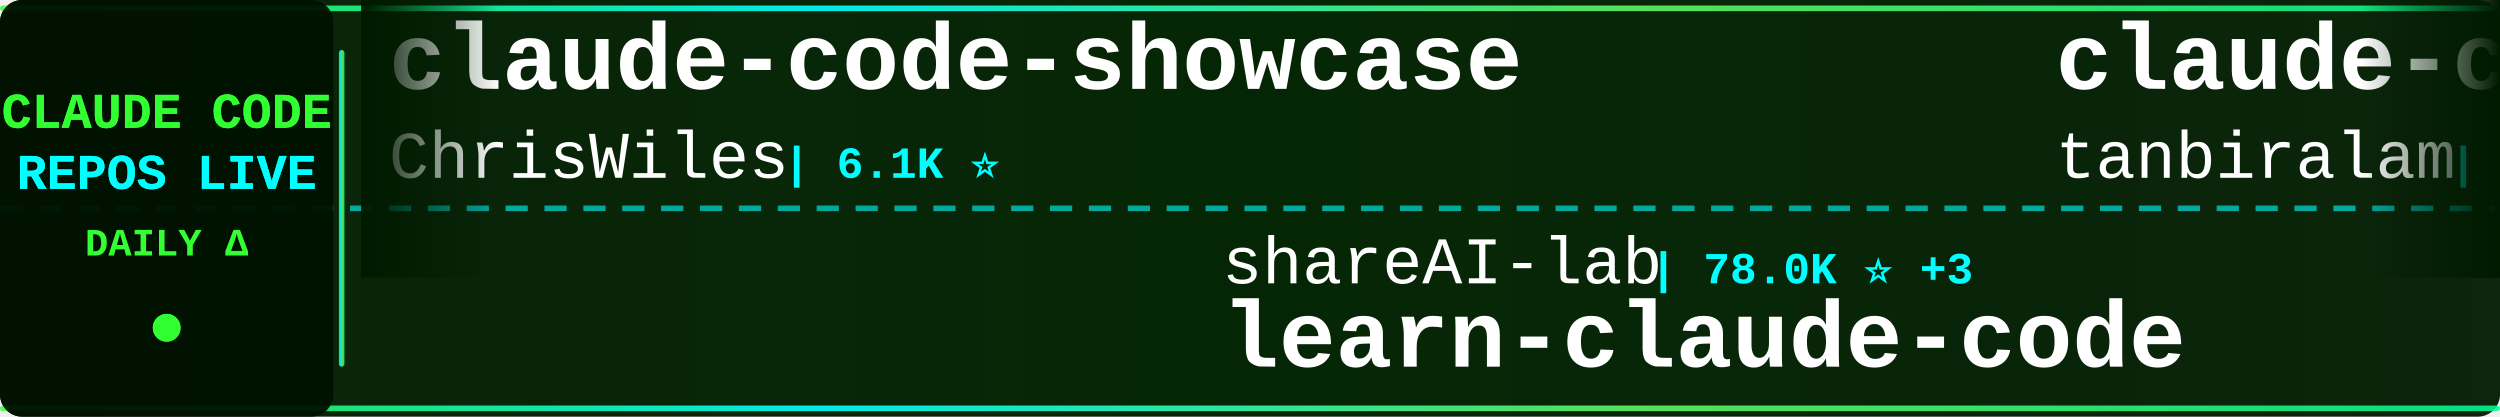
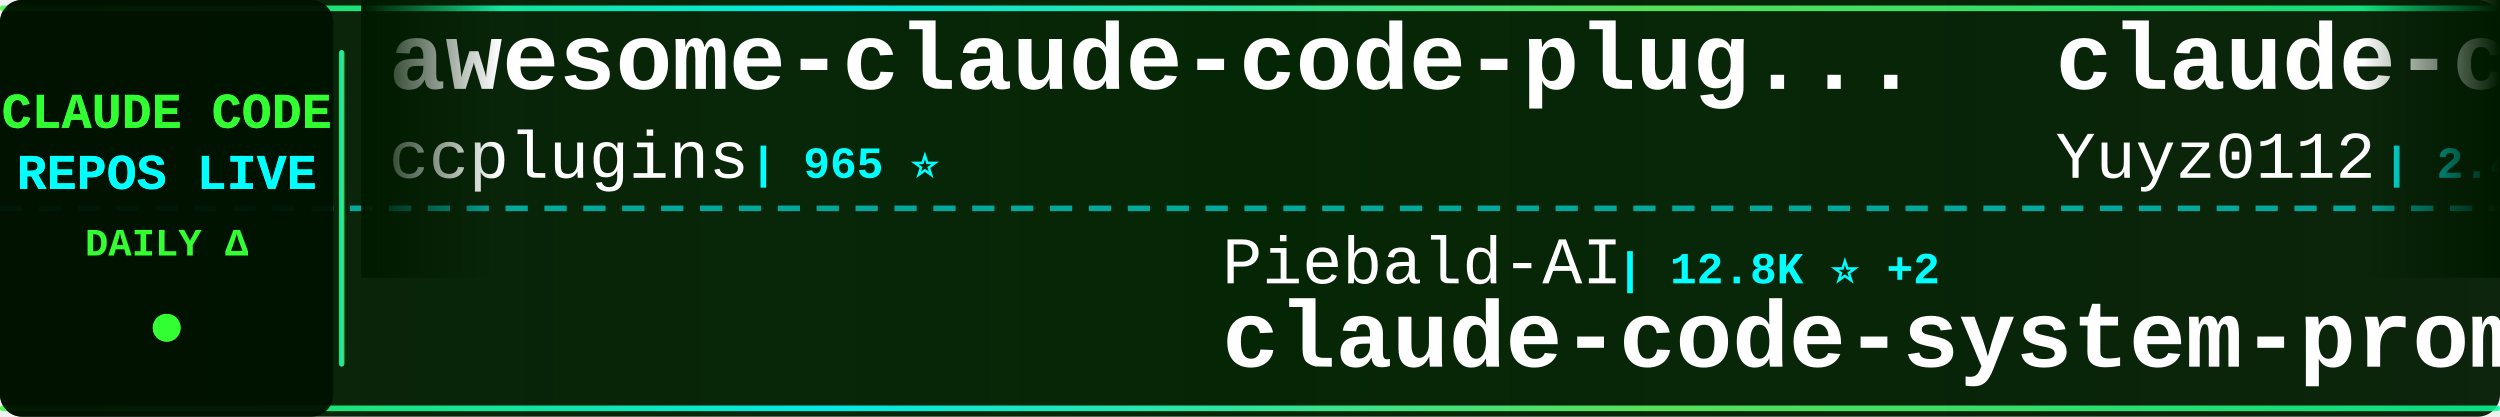
<svg xmlns="http://www.w3.org/2000/svg" width="900" height="150">
  <defs>
    <linearGradient id="tickerBg" x1="0%" y1="0%" x2="100%" y2="0%">
      <stop offset="0%" style="stop-color:#001a00;stop-opacity:0.95" />
      <stop offset="50%" style="stop-color:#002200;stop-opacity:0.98" />
      <stop offset="100%" style="stop-color:#001a00;stop-opacity:0.95" />
    </linearGradient>
    <linearGradient id="borderGrad" x1="0%" y1="0%" x2="100%" y2="0%">
      <stop offset="0%" style="stop-color:#33ff33;stop-opacity:0.85">
        <animate attributeName="stop-opacity" values="0.85;1;0.85" dur="2s" repeatCount="indefinite" />
      </stop>
      <stop offset="33%" style="stop-color:#00ffff;stop-opacity:0.9">
        <animate attributeName="stop-opacity" values="0.9;1;0.9" dur="2.2s" repeatCount="indefinite" />
      </stop>
      <stop offset="66%" style="stop-color:#66ff66;stop-opacity:0.85">
        <animate attributeName="stop-opacity" values="0.85;1;0.85" dur="1.8s" repeatCount="indefinite" />
      </stop>
      <stop offset="100%" style="stop-color:#00ff99;stop-opacity:0.85">
        <animate attributeName="stop-opacity" values="0.85;1;0.85" dur="2s" repeatCount="indefinite" />
      </stop>
    </linearGradient>
    <filter id="textGlow">
      <feGaussianBlur stdDeviation="0.1" result="coloredBlur" />
      <feMerge>
        <feMergeNode in="coloredBlur" />
        <feMergeNode in="SourceGraphic" />
      </feMerge>
    </filter>
    <filter id="metricGlow">
      <feGaussianBlur stdDeviation="0.2" result="coloredBlur" />
      <feMerge>
        <feMergeNode in="coloredBlur" />
        <feMergeNode in="SourceGraphic" />
      </feMerge>
    </filter>
    <linearGradient id="leftFade" x1="0%" y1="0%" x2="100%" y2="0%">
      <stop offset="0%" style="stop-color:#001a00;stop-opacity:1" />
      <stop offset="100%" style="stop-color:#001a00;stop-opacity:0" />
    </linearGradient>
    <linearGradient id="rightFade" x1="0%" y1="0%" x2="100%" y2="0%">
      <stop offset="0%" style="stop-color:#001a00;stop-opacity:0" />
      <stop offset="100%" style="stop-color:#001a00;stop-opacity:1" />
    </linearGradient>
  </defs>
  <rect width="900" height="150" fill="url(#tickerBg)" rx="8" />
  <rect x="0" y="2" width="900" height="2" fill="url(#borderGrad)" rx="1" />
  <rect x="0" y="146" width="900" height="2" fill="url(#borderGrad)" rx="1" />
  <line x1="0" y1="75" x2="900" y2="75" stroke="#00ffff" stroke-width="2" stroke-dasharray="8 6" opacity="0.6" />
  <rect x="0" y="0" width="120" height="150" fill="#001100" opacity="0.95" rx="8" />
  <text x="60" y="46" font-family="'Courier New', monospace" font-size="18" font-weight="bold" fill="#33ff33" text-anchor="middle" filter="url(#textGlow)">
    CLAUDE CODE
  </text>
  <text x="60" y="68" font-family="'Courier New', monospace" font-size="18" font-weight="bold" fill="#00ffff" text-anchor="middle" filter="url(#textGlow)">
    REPOS LIVE
  </text>
  <text x="60" y="92" font-family="'Courier New', monospace" font-size="14" font-weight="bold" fill="#33ff33" text-anchor="middle">
    DAILY Δ
  </text>
  <circle cx="60" cy="118" r="5" fill="#33ff33" filter="url(#metricGlow)">
    <animate attributeName="r" values="4;6;4" dur="1.5s" repeatCount="indefinite" />
    <animate attributeName="opacity" values="0.6;1;0.6" dur="1.5s" repeatCount="indefinite" />
  </circle>
  <rect x="122" y="18" width="2" height="114" fill="url(#borderGrad)" rx="1" />
  <clipPath id="tickerClip">
    <rect x="130" y="0" width="770" height="150" />
  </clipPath>
  <g clip-path="url(#tickerClip)">
    <g id="tickerItems">
      <animateTransform attributeName="transform" attributeType="XML" type="translate" from="0 0" to="-3000 0" dur="54s" repeatCount="indefinite" />
      <g transform="translate(0, 0)">
-         <text x="140" y="32" font-family="'Courier New', monospace" font-size="34" font-weight="bold" fill="#ffffff">claude-code-showcase</text>
-         <text x="140" y="64" font-family="'Courier New', monospace" font-size="24" font-weight="normal" fill="#ffffff" opacity="1.0">ChrisWiles</text>
-         <text x="282" y="64" font-family="'Courier New', monospace" font-size="16" font-weight="bold" fill="#00ffff"> | 6.1K ⭐</text>
+         <text x="140" y="32" font-family="'Courier New', monospace" font-size="34" font-weight="bold" fill="#ffffff">awesome-claude-code-plug...</text>
+         <text x="140" y="64" font-family="'Courier New', monospace" font-size="24" font-weight="normal" fill="#ffffff" opacity="1.0">ccplugins</text>
+         <text x="270" y="64" font-family="'Courier New', monospace" font-size="16" font-weight="bold" fill="#00ffff"> | 965 ⭐</text>
      </g>
      <g transform="translate(300, 0)">
-         <text x="140" y="102" font-family="'Courier New', monospace" font-size="24" font-weight="normal" fill="#ffffff" opacity="1.0">shareAI-lab</text>
-         <text x="294" y="102" font-family="'Courier New', monospace" font-size="16" font-weight="bold" fill="#00ffff"> | 78.0K ⭐ +3</text>
-         <text x="140" y="132" font-family="'Courier New', monospace" font-size="34" font-weight="bold" fill="#ffffff">learn-claude-code</text>
+         <text x="140" y="102" font-family="'Courier New', monospace" font-size="24" font-weight="normal" fill="#ffffff" opacity="1.0">Piebald-AI</text>
+         <text x="282" y="102" font-family="'Courier New', monospace" font-size="16" font-weight="bold" fill="#00ffff"> | 12.8K ⭐ +2</text>
+         <text x="140" y="132" font-family="'Courier New', monospace" font-size="34" font-weight="bold" fill="#ffffff">claude-code-system-promp...</text>
      </g>
      <g transform="translate(600, 0)">
-         <text x="140" y="32" font-family="'Courier New', monospace" font-size="34" font-weight="bold" fill="#ffffff">claude-code</text>
-         <text x="140" y="64" font-family="'Courier New', monospace" font-size="24" font-weight="normal" fill="#ffffff" opacity="1.0">tanbiralam</text>
-         <text x="282" y="64" font-family="'Courier New', monospace" font-size="16" font-weight="bold" fill="#00ffff"> | 2.3K ⭐</text>
+         <text x="140" y="32" font-family="'Courier New', monospace" font-size="34" font-weight="bold" fill="#ffffff">claude-code-reverse</text>
+         <text x="140" y="64" font-family="'Courier New', monospace" font-size="24" font-weight="normal" fill="#ffffff" opacity="1.0">Yuyz0112</text>
+         <text x="258" y="64" font-family="'Courier New', monospace" font-size="16" font-weight="bold" fill="#00ffff"> | 2.4K ⭐</text>
      </g>
      <g transform="translate(900, 0)">
-         <text x="140" y="102" font-family="'Courier New', monospace" font-size="24" font-weight="normal" fill="#ffffff" opacity="1.0">freestylefly</text>
-         <text x="306" y="102" font-family="'Courier New', monospace" font-size="16" font-weight="bold" fill="#00ffff"> | 130 ⭐</text>
-         <text x="140" y="132" font-family="'Courier New', monospace" font-size="34" font-weight="bold" fill="#ffffff">claude-code</text>
+         <text x="140" y="102" font-family="'Courier New', monospace" font-size="24" font-weight="normal" fill="#ffffff" opacity="1.0">overwirehq</text>
+         <text x="282" y="102" font-family="'Courier New', monospace" font-size="16" font-weight="bold" fill="#00ffff"> | 2.8K ⭐</text>
+         <text x="140" y="132" font-family="'Courier New', monospace" font-size="34" font-weight="bold" fill="#ffffff">claude-code-telegram</text>
      </g>
      <g transform="translate(1200, 0)">
-         <text x="140" y="32" font-family="'Courier New', monospace" font-size="34" font-weight="bold" fill="#ffffff">Open-ClaudeCode</text>
-         <text x="140" y="64" font-family="'Courier New', monospace" font-size="24" font-weight="normal" fill="#ffffff" opacity="1.0">LING71671</text>
-         <text x="270" y="64" font-family="'Courier New', monospace" font-size="16" font-weight="bold" fill="#00ffff"> | 962 ⭐</text>
+         <text x="140" y="32" font-family="'Courier New', monospace" font-size="34" font-weight="bold" fill="#ffffff">claude-code-infrastructu...</text>
+         <text x="140" y="64" font-family="'Courier New', monospace" font-size="24" font-weight="normal" fill="#ffffff" opacity="1.0">diet103</text>
+         <text x="246" y="64" font-family="'Courier New', monospace" font-size="16" font-weight="bold" fill="#00ffff"> | 10.0K ⭐</text>
      </g>
      <g transform="translate(1500, 0)">
-         <text x="140" y="102" font-family="'Courier New', monospace" font-size="24" font-weight="normal" fill="#ffffff" opacity="1.0">feiskyer</text>
-         <text x="258" y="102" font-family="'Courier New', monospace" font-size="16" font-weight="bold" fill="#00ffff"> | 1.7K ⭐ -1</text>
-         <text x="140" y="132" font-family="'Courier New', monospace" font-size="34" font-weight="bold" fill="#ffffff">claude-code-settings</text>
+         <text x="140" y="102" font-family="'Courier New', monospace" font-size="24" font-weight="normal" fill="#ffffff" opacity="1.0">oboard</text>
+         <text x="234" y="102" font-family="'Courier New', monospace" font-size="16" font-weight="bold" fill="#00ffff"> | 3.3K ⭐</text>
+         <text x="140" y="132" font-family="'Courier New', monospace" font-size="34" font-weight="bold" fill="#ffffff">claude-code-rev</text>
      </g>
      <g transform="translate(1800, 0)">
-         <text x="140" y="32" font-family="'Courier New', monospace" font-size="34" font-weight="bold" fill="#ffffff">claude-code-engineering</text>
-         <text x="140" y="64" font-family="'Courier New', monospace" font-size="24" font-weight="normal" fill="#ffffff" opacity="1.0">huangjia2019</text>
-         <text x="306" y="64" font-family="'Courier New', monospace" font-size="16" font-weight="bold" fill="#00ffff"> | 1.1K ⭐</text>
+         <text x="140" y="32" font-family="'Courier New', monospace" font-size="34" font-weight="bold" fill="#ffffff">claude-code-tips</text>
+         <text x="140" y="64" font-family="'Courier New', monospace" font-size="24" font-weight="normal" fill="#ffffff" opacity="1.0">ykdojo</text>
+         <text x="234" y="64" font-family="'Courier New', monospace" font-size="16" font-weight="bold" fill="#00ffff"> | 10.2K ⭐ +2</text>
      </g>
      <g transform="translate(2100, 0)">
-         <text x="140" y="102" font-family="'Courier New', monospace" font-size="24" font-weight="normal" fill="#ffffff" opacity="1.0">zstmfhy</text>
-         <text x="246" y="102" font-family="'Courier New', monospace" font-size="16" font-weight="bold" fill="#00ffff"> | 188 ⭐</text>
-         <text x="140" y="132" font-family="'Courier New', monospace" font-size="34" font-weight="bold" fill="#ffffff">Claude-code</text>
+         <text x="140" y="102" font-family="'Courier New', monospace" font-size="24" font-weight="normal" fill="#ffffff" opacity="1.0">rohitg00</text>
+         <text x="258" y="102" font-family="'Courier New', monospace" font-size="16" font-weight="bold" fill="#00ffff"> | 2.7K ⭐ +2</text>
+         <text x="140" y="132" font-family="'Courier New', monospace" font-size="34" font-weight="bold" fill="#ffffff">awesome-claude-code-tool...</text>
      </g>
      <g transform="translate(2400, 0)">
-         <text x="140" y="32" font-family="'Courier New', monospace" font-size="34" font-weight="bold" fill="#ffffff">claude_codex_bridge</text>
-         <text x="140" y="64" font-family="'Courier New', monospace" font-size="24" font-weight="normal" fill="#ffffff" opacity="1.0">SeemSeam</text>
-         <text x="258" y="64" font-family="'Courier New', monospace" font-size="16" font-weight="bold" fill="#00ffff"> | 3.5K ⭐ +1</text>
+         <text x="140" y="32" font-family="'Courier New', monospace" font-size="34" font-weight="bold" fill="#ffffff">Claude-code</text>
+         <text x="140" y="64" font-family="'Courier New', monospace" font-size="24" font-weight="normal" fill="#ffffff" opacity="1.0">fazxes</text>
+         <text x="234" y="64" font-family="'Courier New', monospace" font-size="16" font-weight="bold" fill="#00ffff"> | 245 ⭐</text>
      </g>
      <g transform="translate(2700, 0)">
-         <text x="140" y="102" font-family="'Courier New', monospace" font-size="24" font-weight="normal" fill="#ffffff" opacity="1.0">diet103</text>
-         <text x="246" y="102" font-family="'Courier New', monospace" font-size="16" font-weight="bold" fill="#00ffff"> | 10.0K ⭐</text>
-         <text x="140" y="132" font-family="'Courier New', monospace" font-size="34" font-weight="bold" fill="#ffffff">claude-code-infrastructu...</text>
+         <text x="140" y="102" font-family="'Courier New', monospace" font-size="24" font-weight="normal" fill="#ffffff" opacity="1.0">anthropics</text>
+         <text x="282" y="102" font-family="'Courier New', monospace" font-size="16" font-weight="bold" fill="#00ffff"> | 179.5K ⭐ +24</text>
+         <text x="140" y="132" font-family="'Courier New', monospace" font-size="34" font-weight="bold" fill="#ffffff">skills</text>
      </g>
      <g transform="translate(3000, 0)">
-         <text x="140" y="32" font-family="'Courier New', monospace" font-size="34" font-weight="bold" fill="#ffffff">claude-code-showcase</text>
-         <text x="140" y="64" font-family="'Courier New', monospace" font-size="24" font-weight="normal" fill="#ffffff" opacity="1.0">ChrisWiles</text>
-         <text x="282" y="64" font-family="'Courier New', monospace" font-size="16" font-weight="bold" fill="#00ffff"> | 6.1K ⭐</text>
+         <text x="140" y="32" font-family="'Courier New', monospace" font-size="34" font-weight="bold" fill="#ffffff">awesome-claude-code-plug...</text>
+         <text x="140" y="64" font-family="'Courier New', monospace" font-size="24" font-weight="normal" fill="#ffffff" opacity="1.0">ccplugins</text>
+         <text x="270" y="64" font-family="'Courier New', monospace" font-size="16" font-weight="bold" fill="#00ffff"> | 965 ⭐</text>
      </g>
      <g transform="translate(3300, 0)">
-         <text x="140" y="102" font-family="'Courier New', monospace" font-size="24" font-weight="normal" fill="#ffffff" opacity="1.0">shareAI-lab</text>
-         <text x="294" y="102" font-family="'Courier New', monospace" font-size="16" font-weight="bold" fill="#00ffff"> | 78.0K ⭐ +3</text>
-         <text x="140" y="132" font-family="'Courier New', monospace" font-size="34" font-weight="bold" fill="#ffffff">learn-claude-code</text>
+         <text x="140" y="102" font-family="'Courier New', monospace" font-size="24" font-weight="normal" fill="#ffffff" opacity="1.0">Piebald-AI</text>
+         <text x="282" y="102" font-family="'Courier New', monospace" font-size="16" font-weight="bold" fill="#00ffff"> | 12.8K ⭐ +2</text>
+         <text x="140" y="132" font-family="'Courier New', monospace" font-size="34" font-weight="bold" fill="#ffffff">claude-code-system-promp...</text>
      </g>
      <g transform="translate(3600, 0)">
-         <text x="140" y="32" font-family="'Courier New', monospace" font-size="34" font-weight="bold" fill="#ffffff">claude-code</text>
-         <text x="140" y="64" font-family="'Courier New', monospace" font-size="24" font-weight="normal" fill="#ffffff" opacity="1.0">tanbiralam</text>
-         <text x="282" y="64" font-family="'Courier New', monospace" font-size="16" font-weight="bold" fill="#00ffff"> | 2.3K ⭐</text>
+         <text x="140" y="32" font-family="'Courier New', monospace" font-size="34" font-weight="bold" fill="#ffffff">claude-code-reverse</text>
+         <text x="140" y="64" font-family="'Courier New', monospace" font-size="24" font-weight="normal" fill="#ffffff" opacity="1.0">Yuyz0112</text>
+         <text x="258" y="64" font-family="'Courier New', monospace" font-size="16" font-weight="bold" fill="#00ffff"> | 2.4K ⭐</text>
      </g>
      <g transform="translate(3900, 0)">
-         <text x="140" y="102" font-family="'Courier New', monospace" font-size="24" font-weight="normal" fill="#ffffff" opacity="1.0">freestylefly</text>
-         <text x="306" y="102" font-family="'Courier New', monospace" font-size="16" font-weight="bold" fill="#00ffff"> | 130 ⭐</text>
-         <text x="140" y="132" font-family="'Courier New', monospace" font-size="34" font-weight="bold" fill="#ffffff">claude-code</text>
+         <text x="140" y="102" font-family="'Courier New', monospace" font-size="24" font-weight="normal" fill="#ffffff" opacity="1.0">overwirehq</text>
+         <text x="282" y="102" font-family="'Courier New', monospace" font-size="16" font-weight="bold" fill="#00ffff"> | 2.8K ⭐</text>
+         <text x="140" y="132" font-family="'Courier New', monospace" font-size="34" font-weight="bold" fill="#ffffff">claude-code-telegram</text>
      </g>
    </g>
  </g>
  <rect x="130" y="0" width="50" height="100" fill="url(#leftFade)" />
  <rect x="850" y="0" width="50" height="100" fill="url(#rightFade)" />
</svg>
